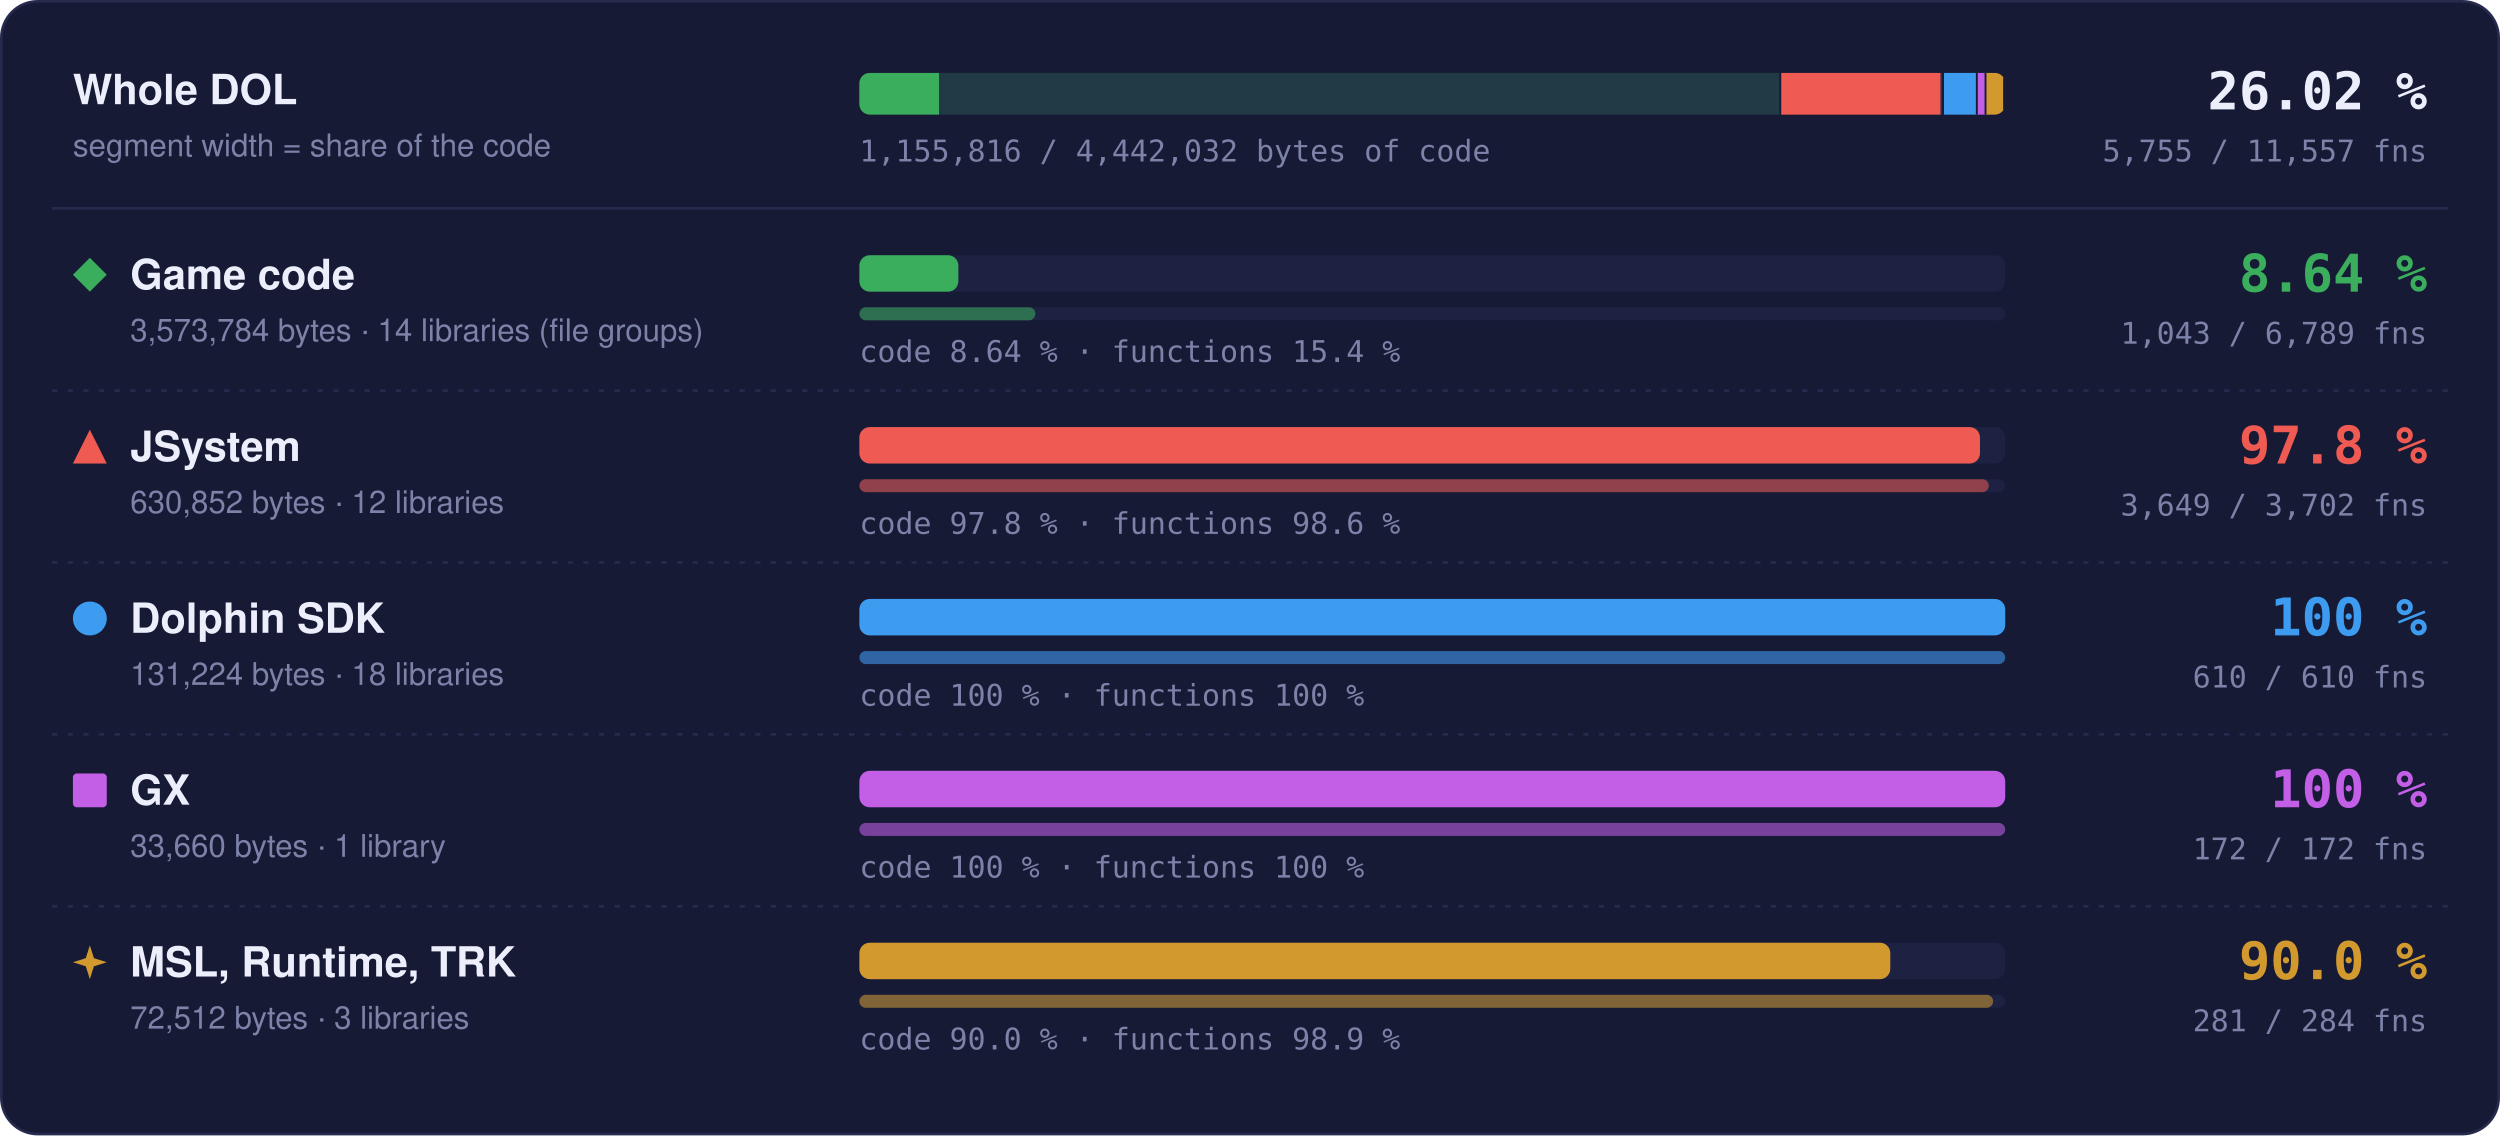
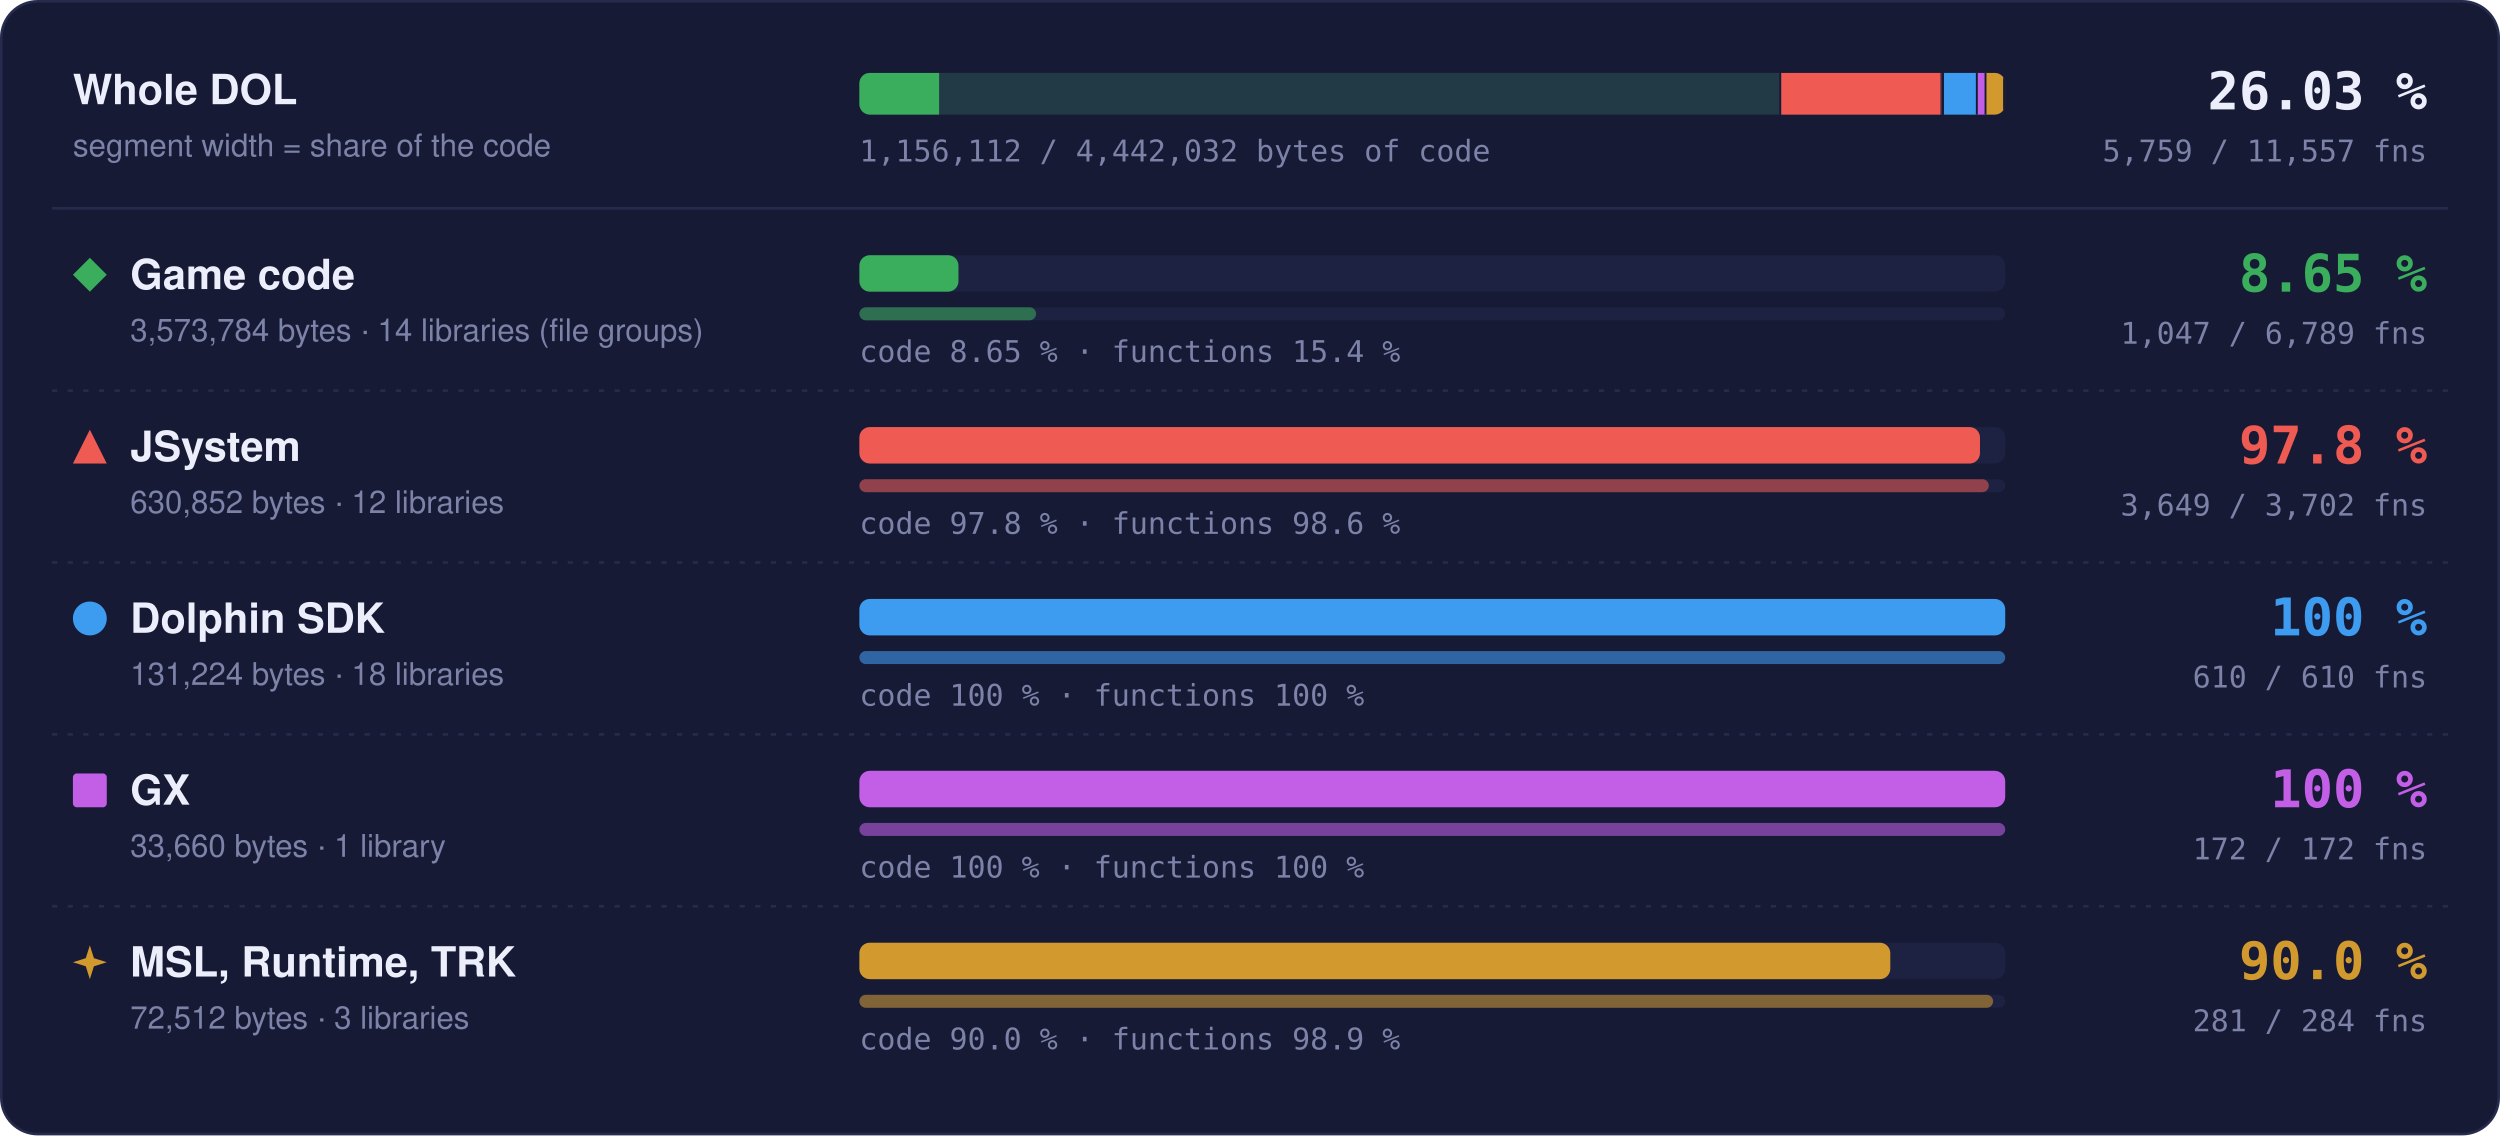
- <svg xmlns="http://www.w3.org/2000/svg" width="960" height="436" viewBox="0 0 960 436" role="img" aria-label="Matched code and functions per region: Game code 8.64 % of code, 1043 of 6789 functions; JSystem 97.8 % of code, 3649 of 3702 functions; Dolphin SDK 100 % of code, 610 of 610 functions; GX 100 % of code, 172 of 172 functions; MSL, Runtime, TRK 90.0 % of code, 281 of 284 functions">
+ <svg xmlns="http://www.w3.org/2000/svg" width="960" height="436" viewBox="0 0 960 436" role="img" aria-label="Matched code and functions per region: Game code 8.65 % of code, 1047 of 6789 functions; JSystem 97.8 % of code, 3649 of 3702 functions; Dolphin SDK 100 % of code, 610 of 610 functions; GX 100 % of code, 172 of 172 functions; MSL, Runtime, TRK 90.0 % of code, 281 of 284 functions">
  <style>text { font-family: -apple-system, BlinkMacSystemFont, 'Segoe UI', Helvetica, Arial, sans-serif; } .mono { font-family: ui-monospace, SFMono-Regular, 'SF Mono', Menlo, Consolas, monospace; } .grow { transform-box: fill-box; transform-origin: 0 50%; animation: grow 1.4s cubic-bezier(.2,.8,.2,1) both; } @keyframes grow { from { transform: scaleX(0); } } @media (prefers-reduced-motion: reduce) { * { animation: none !important; } }</style>
  <rect x="0.5" y="0.5" width="959" height="435" rx="14" fill="#161a34" stroke="#262b4e" />
  <text x="28" y="40" font-size="16" font-weight="700" fill="#eceefb">Whole DOL</text>
  <text x="28" y="60" font-size="12" fill="#7c82a8">segment width = share of the code</text>
  <rect x="330" y="28" width="440" height="16" rx="4" fill="#1d2142" />
  <clipPath id="wb">
    <rect x="330" y="28" width="440" height="16" rx="4" />
  </clipPath>
  <g clip-path="url(#wb)">
    <rect x="330.00" y="28" width="354.00" height="16" fill="#3aae5c" fill-opacity="0.18" />
-     <rect class="grow" x="330.00" y="28" width="30.58" height="16" fill="#3aae5c" />
+     <rect class="grow" x="330.00" y="28" width="30.61" height="16" fill="#3aae5c" />
    <rect x="683.25" y="28" width="1.5" height="16" fill="#161a34" />
    <rect x="684.00" y="28" width="62.49" height="16" fill="#ef5b52" fill-opacity="0.18" />
    <rect class="grow" x="684.00" y="28" width="61.11" height="16" fill="#ef5b52" />
    <rect x="745.74" y="28" width="1.5" height="16" fill="#161a34" />
    <rect x="746.49" y="28" width="13.00" height="16" fill="#3d9cf0" fill-opacity="0.18" />
    <rect class="grow" x="746.49" y="28" width="13.00" height="16" fill="#3d9cf0" />
    <rect x="758.73" y="28" width="1.5" height="16" fill="#161a34" />
    <rect x="759.48" y="28" width="3.33" height="16" fill="#c35ee6" fill-opacity="0.18" />
    <rect class="grow" x="759.48" y="28" width="3.33" height="16" fill="#c35ee6" />
    <rect x="762.07" y="28" width="1.5" height="16" fill="#161a34" />
    <rect x="762.82" y="28" width="7.18" height="16" fill="#d29a2e" fill-opacity="0.18" />
    <rect class="grow" x="762.82" y="28" width="6.46" height="16" fill="#d29a2e" />
    <rect x="769.25" y="28" width="1.5" height="16" fill="#161a34" />
  </g>
-   <text x="932" y="42" text-anchor="end" class="mono" font-size="20" font-weight="700" fill="#eceefb">26.02 %</text>
-   <text x="932" y="62" text-anchor="end" class="mono" font-size="11.5" fill="#7c82a8">5,755 / 11,557 fns</text>
-   <text x="330" y="62" class="mono" font-size="11.5" fill="#7c82a8">1,155,816 / 4,442,032 bytes of code</text>
+   <text x="932" y="42" text-anchor="end" class="mono" font-size="20" font-weight="700" fill="#eceefb">26.03 %</text>
+   <text x="932" y="62" text-anchor="end" class="mono" font-size="11.5" fill="#7c82a8">5,759 / 11,557 fns</text>
+   <text x="330" y="62" class="mono" font-size="11.5" fill="#7c82a8">1,156,112 / 4,442,032 bytes of code</text>
  <line x1="20" x2="940" y1="80" y2="80" stroke="#262b4e" />
  <g fill="#3aae5c">
    <path d="M34.5 99L41 105.5L34.5 112L28 105.5Z" />
  </g>
  <text x="50" y="111" font-size="16" font-weight="700" fill="#eceefb">Game code</text>
  <text x="50" y="131" font-size="12" fill="#7c82a8">3,573,784 bytes · 14 libraries (file groups)</text>
  <rect x="330" y="98" width="440" height="14" rx="4" fill="#1d2142" />
-   <rect class="grow" style="animation-delay:0.0s" x="330" y="98" width="38.01" height="14" rx="4" fill="#3aae5c" />
+   <rect class="grow" style="animation-delay:0.0s" x="330" y="98" width="38.05" height="14" rx="4" fill="#3aae5c" />
  <rect x="330" y="118" width="440" height="5" rx="2.5" fill="#1d2142" />
-   <rect class="grow" style="animation-delay:0.2s" x="330" y="118" width="67.60" height="5" rx="2.5" fill="#3aae5c" fill-opacity="0.55" />
-   <text x="330" y="139" class="mono" font-size="11.5" fill="#7c82a8">code 8.64 % · functions 15.4 %</text>
-   <text x="932" y="112" text-anchor="end" class="mono" font-size="20" font-weight="700" fill="#3aae5c">8.64 %</text>
-   <text x="932" y="132" text-anchor="end" class="mono" font-size="11.5" fill="#7c82a8">1,043 / 6,789 fns</text>
+   <rect class="grow" style="animation-delay:0.2s" x="330" y="118" width="67.86" height="5" rx="2.5" fill="#3aae5c" fill-opacity="0.55" />
+   <text x="330" y="139" class="mono" font-size="11.5" fill="#7c82a8">code 8.65 % · functions 15.4 %</text>
+   <text x="932" y="112" text-anchor="end" class="mono" font-size="20" font-weight="700" fill="#3aae5c">8.65 %</text>
+   <text x="932" y="132" text-anchor="end" class="mono" font-size="11.5" fill="#7c82a8">1,047 / 6,789 fns</text>
  <line x1="20" x2="940" y1="150" y2="150" stroke="#262b4e" stroke-dasharray="2 4" />
  <g fill="#ef5b52">
    <path d="M34.5 165L41 178L28 178Z" />
  </g>
  <text x="50" y="177" font-size="16" font-weight="700" fill="#eceefb">JSystem</text>
  <text x="50" y="197" font-size="12" fill="#7c82a8">630,852 bytes · 12 libraries</text>
  <rect x="330" y="164" width="440" height="14" rx="4" fill="#1d2142" />
  <rect class="grow" style="animation-delay:0.1s" x="330" y="164" width="430.31" height="14" rx="4" fill="#ef5b52" />
  <rect x="330" y="184" width="440" height="5" rx="2.5" fill="#1d2142" />
  <rect class="grow" style="animation-delay:0.3s" x="330" y="184" width="433.70" height="5" rx="2.5" fill="#ef5b52" fill-opacity="0.55" />
  <text x="330" y="205" class="mono" font-size="11.5" fill="#7c82a8">code 97.8 % · functions 98.6 %</text>
  <text x="932" y="178" text-anchor="end" class="mono" font-size="20" font-weight="700" fill="#ef5b52">97.8 %</text>
  <text x="932" y="198" text-anchor="end" class="mono" font-size="11.5" fill="#7c82a8">3,649 / 3,702 fns</text>
  <line x1="20" x2="940" y1="216" y2="216" stroke="#262b4e" stroke-dasharray="2 4" />
  <g fill="#3d9cf0">
    <circle cx="34.5" cy="237.5" r="6.5" />
  </g>
  <text x="50" y="243" font-size="16" font-weight="700" fill="#eceefb">Dolphin SDK</text>
  <text x="50" y="263" font-size="12" fill="#7c82a8">131,224 bytes · 18 libraries</text>
  <rect x="330" y="230" width="440" height="14" rx="4" fill="#1d2142" />
  <rect class="grow" style="animation-delay:0.2s" x="330" y="230" width="440.00" height="14" rx="4" fill="#3d9cf0" />
  <rect x="330" y="250" width="440" height="5" rx="2.5" fill="#1d2142" />
  <rect class="grow" style="animation-delay:0.4s" x="330" y="250" width="440.00" height="5" rx="2.5" fill="#3d9cf0" fill-opacity="0.55" />
  <text x="330" y="271" class="mono" font-size="11.5" fill="#7c82a8">code 100 % · functions 100 %</text>
  <text x="932" y="244" text-anchor="end" class="mono" font-size="20" font-weight="700" fill="#3d9cf0">100 %</text>
  <text x="932" y="264" text-anchor="end" class="mono" font-size="11.5" fill="#7c82a8">610 / 610 fns</text>
  <line x1="20" x2="940" y1="282" y2="282" stroke="#262b4e" stroke-dasharray="2 4" />
  <g fill="#c35ee6">
    <rect x="28" y="297" width="13" height="13" rx="1.5" />
  </g>
  <text x="50" y="309" font-size="16" font-weight="700" fill="#eceefb">GX</text>
  <text x="50" y="329" font-size="12" fill="#7c82a8">33,660 bytes · 1 library</text>
  <rect x="330" y="296" width="440" height="14" rx="4" fill="#1d2142" />
  <rect class="grow" style="animation-delay:0.3s" x="330" y="296" width="440.00" height="14" rx="4" fill="#c35ee6" />
  <rect x="330" y="316" width="440" height="5" rx="2.5" fill="#1d2142" />
  <rect class="grow" style="animation-delay:0.5s" x="330" y="316" width="440.00" height="5" rx="2.5" fill="#c35ee6" fill-opacity="0.55" />
  <text x="330" y="337" class="mono" font-size="11.5" fill="#7c82a8">code 100 % · functions 100 %</text>
  <text x="932" y="310" text-anchor="end" class="mono" font-size="20" font-weight="700" fill="#c35ee6">100 %</text>
  <text x="932" y="330" text-anchor="end" class="mono" font-size="11.5" fill="#7c82a8">172 / 172 fns</text>
  <line x1="20" x2="940" y1="348" y2="348" stroke="#262b4e" stroke-dasharray="2 4" />
  <g fill="#d29a2e">
    <path d="M34.5 363L36.06 367.94L41 369.5L36.06 371.06L34.5 376L32.94 371.06L28 369.5L32.94 367.94Z" />
  </g>
  <text x="50" y="375" font-size="16" font-weight="700" fill="#eceefb">MSL, Runtime, TRK</text>
  <text x="50" y="395" font-size="12" fill="#7c82a8">72,512 bytes · 3 libraries</text>
  <rect x="330" y="362" width="440" height="14" rx="4" fill="#1d2142" />
  <rect class="grow" style="animation-delay:0.4s" x="330" y="362" width="395.87" height="14" rx="4" fill="#d29a2e" />
  <rect x="330" y="382" width="440" height="5" rx="2.5" fill="#1d2142" />
  <rect class="grow" style="animation-delay:0.6s" x="330" y="382" width="435.35" height="5" rx="2.5" fill="#d29a2e" fill-opacity="0.55" />
  <text x="330" y="403" class="mono" font-size="11.5" fill="#7c82a8">code 90.0 % · functions 98.9 %</text>
  <text x="932" y="376" text-anchor="end" class="mono" font-size="20" font-weight="700" fill="#d29a2e">90.0 %</text>
  <text x="932" y="396" text-anchor="end" class="mono" font-size="11.5" fill="#7c82a8">281 / 284 fns</text>
</svg>
